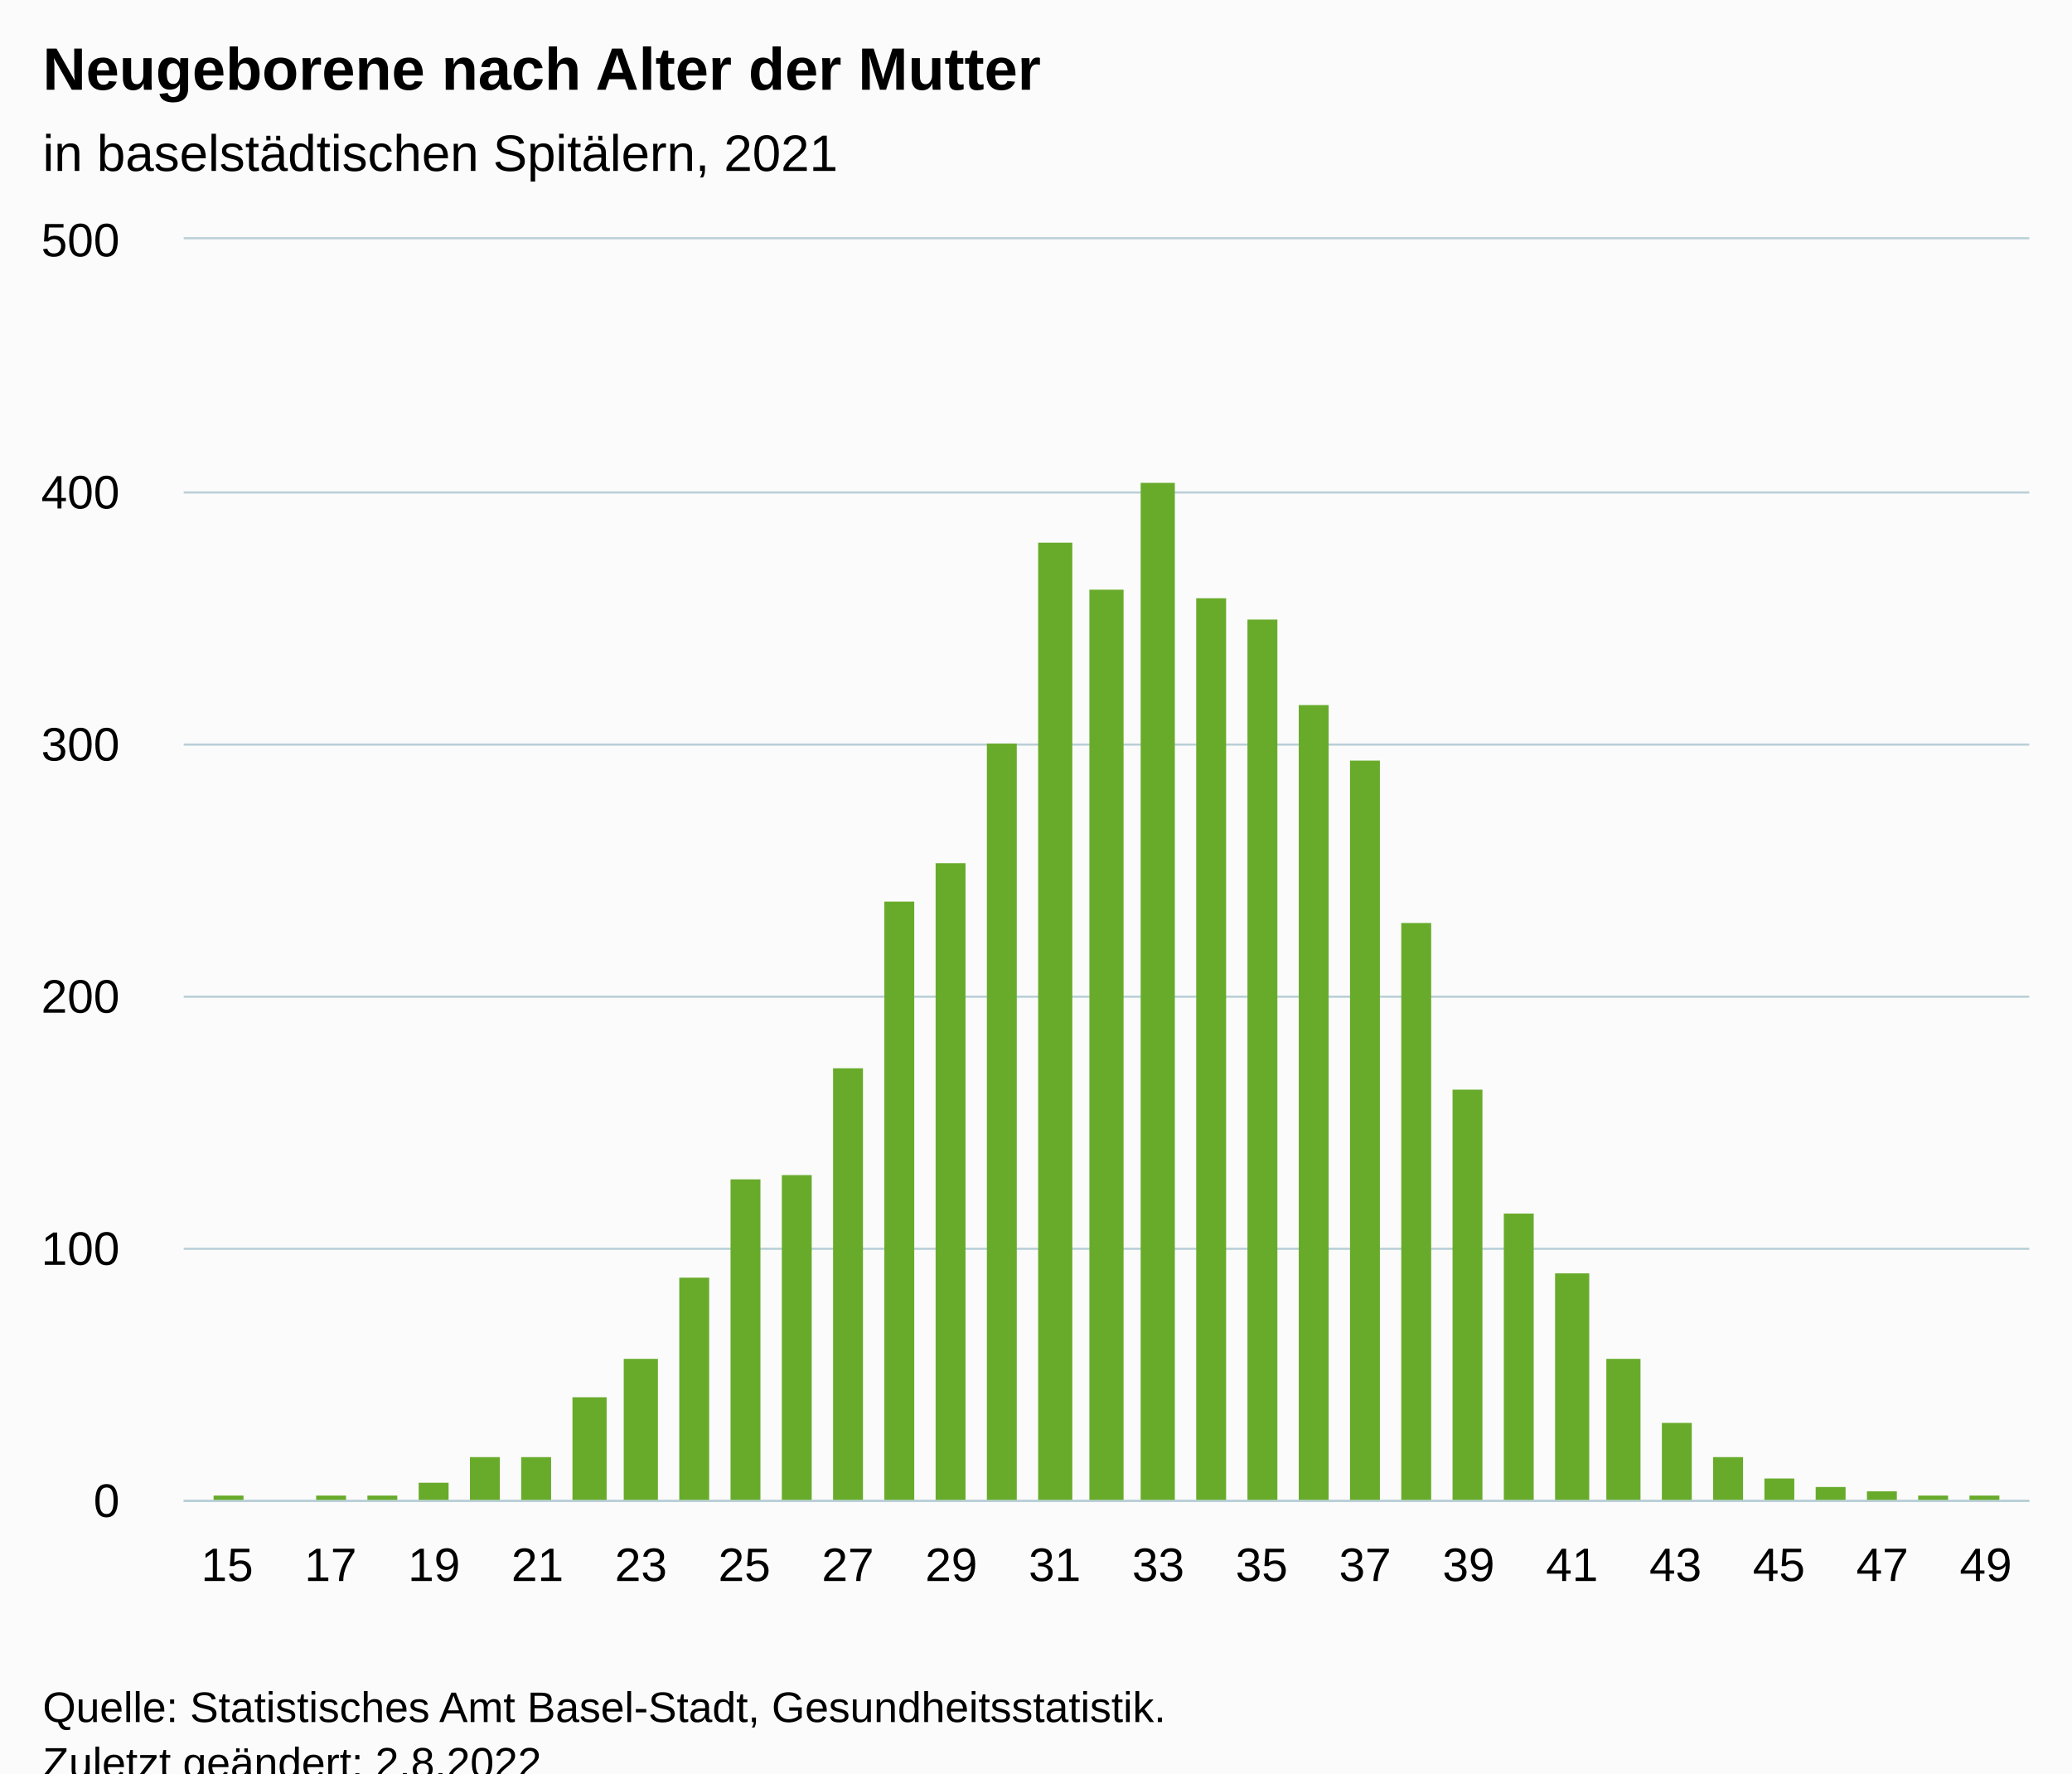
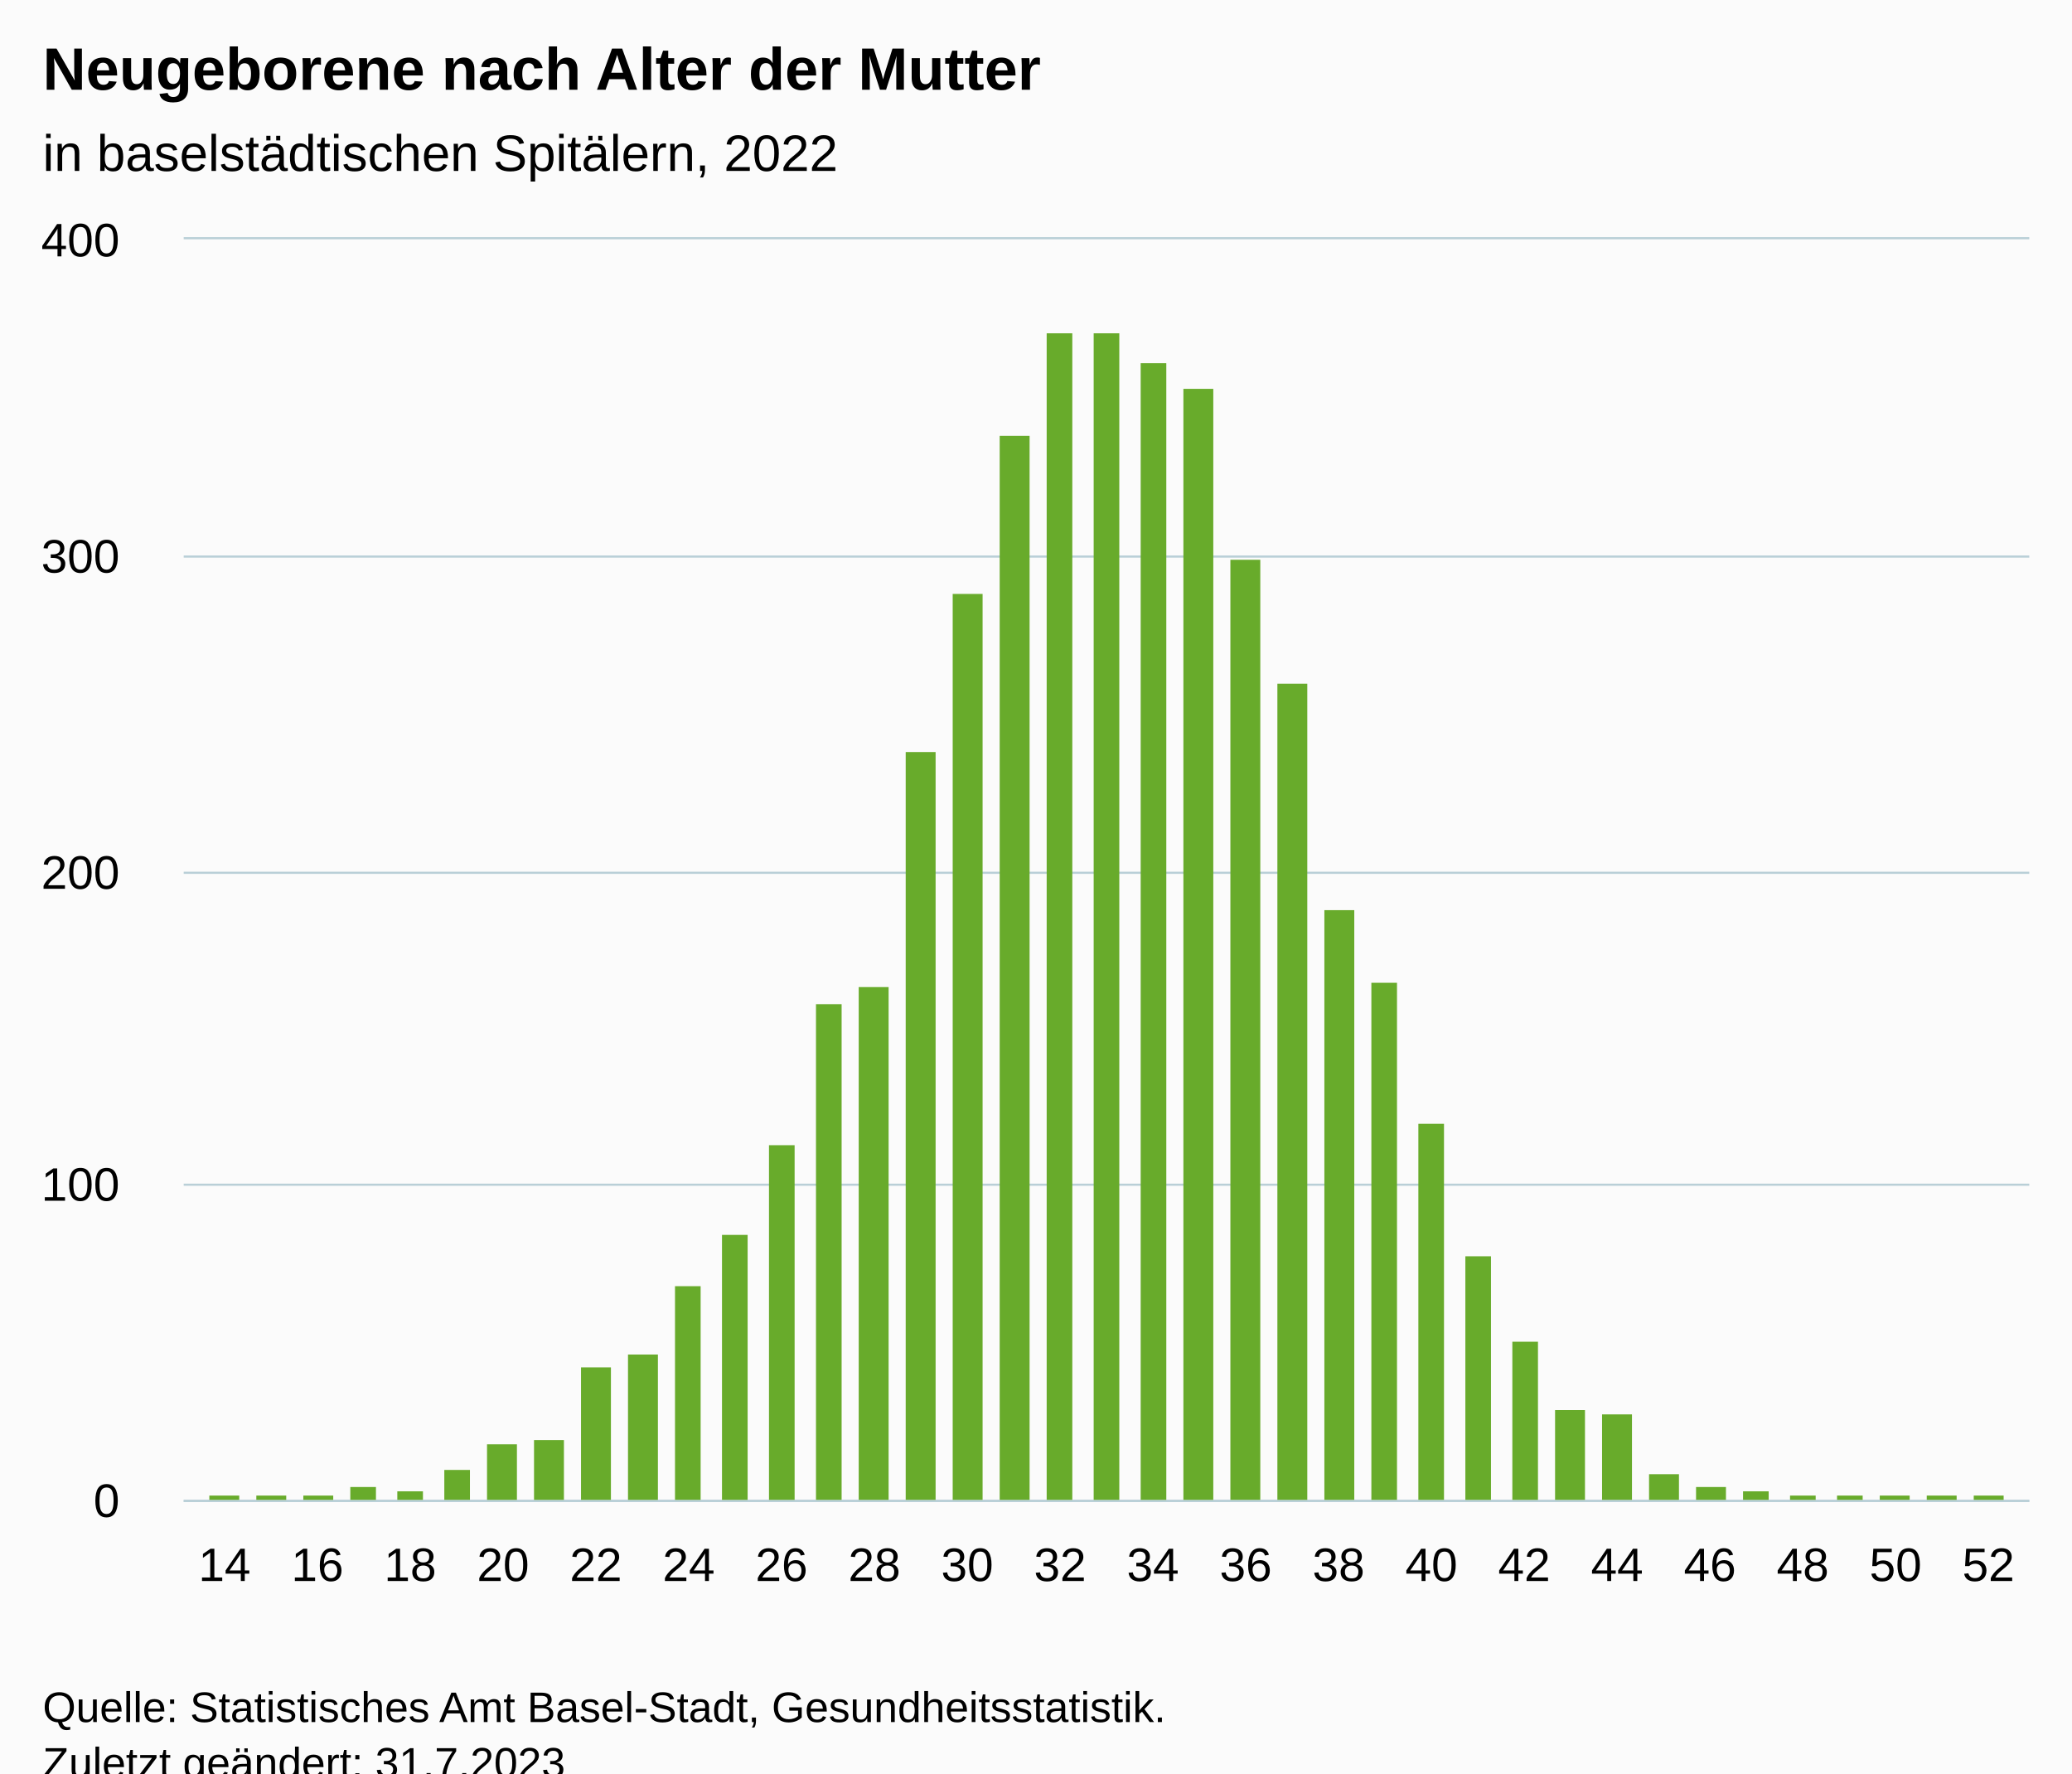
<svg xmlns="http://www.w3.org/2000/svg" version="1.1" class="highcharts-root" style="font-family:Arial;font-size:12px;" viewBox="0 0 485 415">
  <defs>
-     <clipPath id="highcharts-6pt4wcm-41-">
+     <clipPath id="highcharts-gy1iniv-46-">
      <rect x="0" y="0" width="432" height="295" fill="none" />
    </clipPath>
-     <clipPath id="highcharts-6pt4wcm-76-">
+     <clipPath id="highcharts-gy1iniv-86-">
      <rect x="0" y="0" width="432" height="295" fill="none" />
    </clipPath>
-     <clipPath id="highcharts-6pt4wcm-77-">
+     <clipPath id="highcharts-gy1iniv-87-">
      <rect x="43" y="56" width="432" height="295" fill="none" />
    </clipPath>
  </defs>
  <rect fill="#fbfbfb" class="highcharts-background" x="0" y="0" width="485" height="428" rx="0" ry="0" />
  <rect fill="none" class="highcharts-plot-background" x="43" y="56" width="432" height="295" />
  <g class="highcharts-pane-group" data-z-index="0" />
  <g class="highcharts-grid highcharts-xaxis-grid" data-z-index="1">
    <path fill="none" data-z-index="1" class="highcharts-grid-line" d="M 52.5 56 L 52.5 351" opacity="1" />
-     <path fill="none" data-z-index="1" class="highcharts-grid-line" d="M 64.5 56 L 64.5 351" opacity="1" />
-     <path fill="none" data-z-index="1" class="highcharts-grid-line" d="M 76.5 56 L 76.5 351" opacity="1" />
-     <path fill="none" data-z-index="1" class="highcharts-grid-line" d="M 88.5 56 L 88.5 351" opacity="1" />
-     <path fill="none" data-z-index="1" class="highcharts-grid-line" d="M 101.5 56 L 101.5 351" opacity="1" />
-     <path fill="none" data-z-index="1" class="highcharts-grid-line" d="M 113.5 56 L 113.5 351" opacity="1" />
-     <path fill="none" data-z-index="1" class="highcharts-grid-line" d="M 125.5 56 L 125.5 351" opacity="1" />
-     <path fill="none" data-z-index="1" class="highcharts-grid-line" d="M 137.5 56 L 137.5 351" opacity="1" />
+     <path fill="none" data-z-index="1" class="highcharts-grid-line" d="M 62.5 56 L 62.5 351" opacity="1" />
+     <path fill="none" data-z-index="1" class="highcharts-grid-line" d="M 73.5 56 L 73.5 351" opacity="1" />
+     <path fill="none" data-z-index="1" class="highcharts-grid-line" d="M 84.5 56 L 84.5 351" opacity="1" />
+     <path fill="none" data-z-index="1" class="highcharts-grid-line" d="M 95.5 56 L 95.5 351" opacity="1" />
+     <path fill="none" data-z-index="1" class="highcharts-grid-line" d="M 106.5 56 L 106.5 351" opacity="1" />
+     <path fill="none" data-z-index="1" class="highcharts-grid-line" d="M 117.5 56 L 117.5 351" opacity="1" />
+     <path fill="none" data-z-index="1" class="highcharts-grid-line" d="M 128.5 56 L 128.5 351" opacity="1" />
+     <path fill="none" data-z-index="1" class="highcharts-grid-line" d="M 138.5 56 L 138.5 351" opacity="1" />
    <path fill="none" data-z-index="1" class="highcharts-grid-line" d="M 149.5 56 L 149.5 351" opacity="1" />
-     <path fill="none" data-z-index="1" class="highcharts-grid-line" d="M 161.5 56 L 161.5 351" opacity="1" />
-     <path fill="none" data-z-index="1" class="highcharts-grid-line" d="M 173.5 56 L 173.5 351" opacity="1" />
-     <path fill="none" data-z-index="1" class="highcharts-grid-line" d="M 185.5 56 L 185.5 351" opacity="1" />
-     <path fill="none" data-z-index="1" class="highcharts-grid-line" d="M 197.5 56 L 197.5 351" opacity="1" />
-     <path fill="none" data-z-index="1" class="highcharts-grid-line" d="M 210.5 56 L 210.5 351" opacity="1" />
-     <path fill="none" data-z-index="1" class="highcharts-grid-line" d="M 222.5 56 L 222.5 351" opacity="1" />
-     <path fill="none" data-z-index="1" class="highcharts-grid-line" d="M 234.5 56 L 234.5 351" opacity="1" />
-     <path fill="none" data-z-index="1" class="highcharts-grid-line" d="M 246.5 56 L 246.5 351" opacity="1" />
+     <path fill="none" data-z-index="1" class="highcharts-grid-line" d="M 160.5 56 L 160.5 351" opacity="1" />
+     <path fill="none" data-z-index="1" class="highcharts-grid-line" d="M 171.5 56 L 171.5 351" opacity="1" />
+     <path fill="none" data-z-index="1" class="highcharts-grid-line" d="M 182.5 56 L 182.5 351" opacity="1" />
+     <path fill="none" data-z-index="1" class="highcharts-grid-line" d="M 193.5 56 L 193.5 351" opacity="1" />
+     <path fill="none" data-z-index="1" class="highcharts-grid-line" d="M 204.5 56 L 204.5 351" opacity="1" />
+     <path fill="none" data-z-index="1" class="highcharts-grid-line" d="M 215.5 56 L 215.5 351" opacity="1" />
+     <path fill="none" data-z-index="1" class="highcharts-grid-line" d="M 225.5 56 L 225.5 351" opacity="1" />
+     <path fill="none" data-z-index="1" class="highcharts-grid-line" d="M 236.5 56 L 236.5 351" opacity="1" />
+     <path fill="none" data-z-index="1" class="highcharts-grid-line" d="M 247.5 56 L 247.5 351" opacity="1" />
    <path fill="none" data-z-index="1" class="highcharts-grid-line" d="M 258.5 56 L 258.5 351" opacity="1" />
-     <path fill="none" data-z-index="1" class="highcharts-grid-line" d="M 270.5 56 L 270.5 351" opacity="1" />
-     <path fill="none" data-z-index="1" class="highcharts-grid-line" d="M 282.5 56 L 282.5 351" opacity="1" />
-     <path fill="none" data-z-index="1" class="highcharts-grid-line" d="M 294.5 56 L 294.5 351" opacity="1" />
-     <path fill="none" data-z-index="1" class="highcharts-grid-line" d="M 306.5 56 L 306.5 351" opacity="1" />
-     <path fill="none" data-z-index="1" class="highcharts-grid-line" d="M 319.5 56 L 319.5 351" opacity="1" />
-     <path fill="none" data-z-index="1" class="highcharts-grid-line" d="M 331.5 56 L 331.5 351" opacity="1" />
-     <path fill="none" data-z-index="1" class="highcharts-grid-line" d="M 343.5 56 L 343.5 351" opacity="1" />
-     <path fill="none" data-z-index="1" class="highcharts-grid-line" d="M 355.5 56 L 355.5 351" opacity="1" />
+     <path fill="none" data-z-index="1" class="highcharts-grid-line" d="M 269.5 56 L 269.5 351" opacity="1" />
+     <path fill="none" data-z-index="1" class="highcharts-grid-line" d="M 280.5 56 L 280.5 351" opacity="1" />
+     <path fill="none" data-z-index="1" class="highcharts-grid-line" d="M 291.5 56 L 291.5 351" opacity="1" />
+     <path fill="none" data-z-index="1" class="highcharts-grid-line" d="M 301.5 56 L 301.5 351" opacity="1" />
+     <path fill="none" data-z-index="1" class="highcharts-grid-line" d="M 312.5 56 L 312.5 351" opacity="1" />
+     <path fill="none" data-z-index="1" class="highcharts-grid-line" d="M 323.5 56 L 323.5 351" opacity="1" />
+     <path fill="none" data-z-index="1" class="highcharts-grid-line" d="M 334.5 56 L 334.5 351" opacity="1" />
+     <path fill="none" data-z-index="1" class="highcharts-grid-line" d="M 345.5 56 L 345.5 351" opacity="1" />
+     <path fill="none" data-z-index="1" class="highcharts-grid-line" d="M 356.5 56 L 356.5 351" opacity="1" />
    <path fill="none" data-z-index="1" class="highcharts-grid-line" d="M 367.5 56 L 367.5 351" opacity="1" />
-     <path fill="none" data-z-index="1" class="highcharts-grid-line" d="M 379.5 56 L 379.5 351" opacity="1" />
-     <path fill="none" data-z-index="1" class="highcharts-grid-line" d="M 391.5 56 L 391.5 351" opacity="1" />
-     <path fill="none" data-z-index="1" class="highcharts-grid-line" d="M 403.5 56 L 403.5 351" opacity="1" />
-     <path fill="none" data-z-index="1" class="highcharts-grid-line" d="M 415.5 56 L 415.5 351" opacity="1" />
-     <path fill="none" data-z-index="1" class="highcharts-grid-line" d="M 428.5 56 L 428.5 351" opacity="1" />
-     <path fill="none" data-z-index="1" class="highcharts-grid-line" d="M 440.5 56 L 440.5 351" opacity="1" />
-     <path fill="none" data-z-index="1" class="highcharts-grid-line" d="M 452.5 56 L 452.5 351" opacity="1" />
+     <path fill="none" data-z-index="1" class="highcharts-grid-line" d="M 378.5 56 L 378.5 351" opacity="1" />
+     <path fill="none" data-z-index="1" class="highcharts-grid-line" d="M 388.5 56 L 388.5 351" opacity="1" />
+     <path fill="none" data-z-index="1" class="highcharts-grid-line" d="M 399.5 56 L 399.5 351" opacity="1" />
+     <path fill="none" data-z-index="1" class="highcharts-grid-line" d="M 410.5 56 L 410.5 351" opacity="1" />
+     <path fill="none" data-z-index="1" class="highcharts-grid-line" d="M 421.5 56 L 421.5 351" opacity="1" />
+     <path fill="none" data-z-index="1" class="highcharts-grid-line" d="M 432.5 56 L 432.5 351" opacity="1" />
+     <path fill="none" data-z-index="1" class="highcharts-grid-line" d="M 443.5 56 L 443.5 351" opacity="1" />
+     <path fill="none" data-z-index="1" class="highcharts-grid-line" d="M 454.5 56 L 454.5 351" opacity="1" />
    <path fill="none" data-z-index="1" class="highcharts-grid-line" d="M 464.5 56 L 464.5 351" opacity="1" />
  </g>
  <g class="highcharts-grid highcharts-yaxis-grid" data-z-index="1">
    <path fill="none" stroke="#B9CFD7" stroke-width="0.5" data-z-index="1" class="highcharts-grid-line" d="M 43 351.25 L 475 351.25" opacity="1" />
-     <path fill="none" stroke="#B9CFD7" stroke-width="0.5" data-z-index="1" class="highcharts-grid-line" d="M 43 292.25 L 475 292.25" opacity="1" />
-     <path fill="none" stroke="#B9CFD7" stroke-width="0.5" data-z-index="1" class="highcharts-grid-line" d="M 43 233.25 L 475 233.25" opacity="1" />
-     <path fill="none" stroke="#B9CFD7" stroke-width="0.5" data-z-index="1" class="highcharts-grid-line" d="M 43 174.25 L 475 174.25" opacity="1" />
-     <path fill="none" stroke="#B9CFD7" stroke-width="0.5" data-z-index="1" class="highcharts-grid-line" d="M 43 115.25 L 475 115.25" opacity="1" />
+     <path fill="none" stroke="#B9CFD7" stroke-width="0.5" data-z-index="1" class="highcharts-grid-line" d="M 43 277.25 L 475 277.25" opacity="1" />
+     <path fill="none" stroke="#B9CFD7" stroke-width="0.5" data-z-index="1" class="highcharts-grid-line" d="M 43 204.25 L 475 204.25" opacity="1" />
+     <path fill="none" stroke="#B9CFD7" stroke-width="0.5" data-z-index="1" class="highcharts-grid-line" d="M 43 130.25 L 475 130.25" opacity="1" />
    <path fill="none" stroke="#B9CFD7" stroke-width="0.5" data-z-index="1" class="highcharts-grid-line" d="M 43 55.75 L 475 55.75" opacity="1" />
  </g>
  <rect fill="none" class="highcharts-plot-border" data-z-index="1" x="43" y="56" width="432" height="295" />
  <g class="highcharts-axis highcharts-xaxis" data-z-index="2">
    <path fill="none" class="highcharts-axis-line" stroke="#B9CFD7" stroke-width="0.5" data-z-index="7" d="M 43 351.25 L 475 351.25" />
  </g>
  <g class="highcharts-axis highcharts-yaxis" data-z-index="2">
    <path fill="none" class="highcharts-axis-line" data-z-index="7" d="M 43 56 L 43 351" />
  </g>
  <g class="highcharts-series-group" data-z-index="3">
-     <g class="highcharts-series highcharts-series-0 highcharts-column-series" data-z-index="0.1" opacity="1" transform="translate(43,56) scale(1 1)" clip-path="url(#highcharts-6pt4wcm-76-)">
-       <rect x="7" y="294" width="7" height="2" fill="#68AB2B" opacity="1" class="highcharts-point" />
-       <rect x="31" y="294" width="7" height="2" fill="#68AB2B" opacity="1" class="highcharts-point" />
-       <rect x="43" y="294" width="7" height="2" fill="#68AB2B" opacity="1" class="highcharts-point" />
-       <rect x="55" y="291" width="7" height="5" fill="#68AB2B" opacity="1" class="highcharts-point" />
-       <rect x="67" y="285" width="7" height="11" fill="#68AB2B" opacity="1" class="highcharts-point" />
-       <rect x="79" y="285" width="7" height="11" fill="#68AB2B" opacity="1" class="highcharts-point" />
-       <rect x="91" y="271" width="8" height="25" fill="#68AB2B" opacity="1" class="highcharts-point" />
-       <rect x="103" y="262" width="8" height="34" fill="#68AB2B" opacity="1" class="highcharts-point" />
-       <rect x="116" y="243" width="7" height="53" fill="#68AB2B" opacity="1" class="highcharts-point" />
-       <rect x="128" y="220" width="7" height="76" fill="#68AB2B" opacity="1" class="highcharts-point" />
-       <rect x="140" y="219" width="7" height="77" fill="#68AB2B" opacity="1" class="highcharts-point" />
-       <rect x="152" y="194" width="7" height="102" fill="#68AB2B" opacity="1" class="highcharts-point" />
-       <rect x="164" y="155" width="7" height="141" fill="#68AB2B" opacity="1" class="highcharts-point" />
-       <rect x="176" y="146" width="7" height="150" fill="#68AB2B" opacity="1" class="highcharts-point" />
-       <rect x="188" y="118" width="7" height="178" fill="#68AB2B" opacity="1" class="highcharts-point" />
-       <rect x="200" y="71" width="8" height="225" fill="#68AB2B" opacity="1" class="highcharts-point" />
-       <rect x="212" y="82" width="8" height="214" fill="#68AB2B" opacity="1" class="highcharts-point" />
-       <rect x="224" y="57" width="8" height="239" fill="#68AB2B" opacity="1" class="highcharts-point" />
-       <rect x="237" y="84" width="7" height="212" fill="#68AB2B" opacity="1" class="highcharts-point" />
-       <rect x="249" y="89" width="7" height="207" fill="#68AB2B" opacity="1" class="highcharts-point" />
-       <rect x="261" y="109" width="7" height="187" fill="#68AB2B" opacity="1" class="highcharts-point" />
-       <rect x="273" y="122" width="7" height="174" fill="#68AB2B" opacity="1" class="highcharts-point" />
-       <rect x="285" y="160" width="7" height="136" fill="#68AB2B" opacity="1" class="highcharts-point" />
-       <rect x="297" y="199" width="7" height="97" fill="#68AB2B" opacity="1" class="highcharts-point" />
-       <rect x="309" y="228" width="7" height="68" fill="#68AB2B" opacity="1" class="highcharts-point" />
-       <rect x="321" y="242" width="8" height="54" fill="#68AB2B" opacity="1" class="highcharts-point" />
-       <rect x="333" y="262" width="8" height="34" fill="#68AB2B" opacity="1" class="highcharts-point" />
-       <rect x="346" y="277" width="7" height="19" fill="#68AB2B" opacity="1" class="highcharts-point" />
-       <rect x="358" y="285" width="7" height="11" fill="#68AB2B" opacity="1" class="highcharts-point" />
-       <rect x="370" y="290" width="7" height="6" fill="#68AB2B" opacity="1" class="highcharts-point" />
-       <rect x="382" y="292" width="7" height="4" fill="#68AB2B" opacity="1" class="highcharts-point" />
-       <rect x="394" y="293" width="7" height="3" fill="#68AB2B" opacity="1" class="highcharts-point" />
-       <rect x="406" y="294" width="7" height="2" fill="#68AB2B" opacity="1" class="highcharts-point" />
-       <rect x="418" y="294" width="7" height="2" fill="#68AB2B" opacity="1" class="highcharts-point" />
+     <g class="highcharts-series highcharts-series-0 highcharts-column-series" data-z-index="0.1" opacity="1" transform="translate(43,56) scale(1 1)" clip-path="url(#highcharts-gy1iniv-86-)">
+       <rect x="6" y="294" width="7" height="2" fill="#68AB2B" opacity="1" class="highcharts-point" />
+       <rect x="17" y="294" width="7" height="2" fill="#68AB2B" opacity="1" class="highcharts-point" />
+       <rect x="28" y="294" width="7" height="2" fill="#68AB2B" opacity="1" class="highcharts-point" />
+       <rect x="39" y="292" width="6" height="4" fill="#68AB2B" opacity="1" class="highcharts-point" />
+       <rect x="50" y="293" width="6" height="3" fill="#68AB2B" opacity="1" class="highcharts-point" />
+       <rect x="61" y="288" width="6" height="8" fill="#68AB2B" opacity="1" class="highcharts-point" />
+       <rect x="71" y="282" width="7" height="14" fill="#68AB2B" opacity="1" class="highcharts-point" />
+       <rect x="82" y="281" width="7" height="15" fill="#68AB2B" opacity="1" class="highcharts-point" />
+       <rect x="93" y="264" width="7" height="32" fill="#68AB2B" opacity="1" class="highcharts-point" />
+       <rect x="104" y="261" width="7" height="35" fill="#68AB2B" opacity="1" class="highcharts-point" />
+       <rect x="115" y="245" width="6" height="51" fill="#68AB2B" opacity="1" class="highcharts-point" />
+       <rect x="126" y="233" width="6" height="63" fill="#68AB2B" opacity="1" class="highcharts-point" />
+       <rect x="137" y="212" width="6" height="84" fill="#68AB2B" opacity="1" class="highcharts-point" />
+       <rect x="148" y="179" width="6" height="117" fill="#68AB2B" opacity="1" class="highcharts-point" />
+       <rect x="158" y="175" width="7" height="121" fill="#68AB2B" opacity="1" class="highcharts-point" />
+       <rect x="169" y="120" width="7" height="176" fill="#68AB2B" opacity="1" class="highcharts-point" />
+       <rect x="180" y="83" width="7" height="213" fill="#68AB2B" opacity="1" class="highcharts-point" />
+       <rect x="191" y="46" width="7" height="250" fill="#68AB2B" opacity="1" class="highcharts-point" />
+       <rect x="202" y="22" width="6" height="274" fill="#68AB2B" opacity="1" class="highcharts-point" />
+       <rect x="213" y="22" width="6" height="274" fill="#68AB2B" opacity="1" class="highcharts-point" />
+       <rect x="224" y="29" width="6" height="267" fill="#68AB2B" opacity="1" class="highcharts-point" />
+       <rect x="234" y="35" width="7" height="261" fill="#68AB2B" opacity="1" class="highcharts-point" />
+       <rect x="245" y="75" width="7" height="221" fill="#68AB2B" opacity="1" class="highcharts-point" />
+       <rect x="256" y="104" width="7" height="192" fill="#68AB2B" opacity="1" class="highcharts-point" />
+       <rect x="267" y="157" width="7" height="139" fill="#68AB2B" opacity="1" class="highcharts-point" />
+       <rect x="278" y="174" width="6" height="122" fill="#68AB2B" opacity="1" class="highcharts-point" />
+       <rect x="289" y="207" width="6" height="89" fill="#68AB2B" opacity="1" class="highcharts-point" />
+       <rect x="300" y="238" width="6" height="58" fill="#68AB2B" opacity="1" class="highcharts-point" />
+       <rect x="311" y="258" width="6" height="38" fill="#68AB2B" opacity="1" class="highcharts-point" />
+       <rect x="321" y="274" width="7" height="22" fill="#68AB2B" opacity="1" class="highcharts-point" />
+       <rect x="332" y="275" width="7" height="21" fill="#68AB2B" opacity="1" class="highcharts-point" />
+       <rect x="343" y="289" width="7" height="7" fill="#68AB2B" opacity="1" class="highcharts-point" />
+       <rect x="354" y="292" width="7" height="4" fill="#68AB2B" opacity="1" class="highcharts-point" />
+       <rect x="365" y="293" width="6" height="3" fill="#68AB2B" opacity="1" class="highcharts-point" />
+       <rect x="376" y="294" width="6" height="2" fill="#68AB2B" opacity="1" class="highcharts-point" />
+       <rect x="387" y="294" width="6" height="2" fill="#68AB2B" opacity="1" class="highcharts-point" />
+       <rect x="397" y="294" width="7" height="2" fill="#68AB2B" opacity="1" class="highcharts-point" />
+       <rect x="408" y="294" width="7" height="2" fill="#68AB2B" opacity="1" class="highcharts-point" />
+       <rect x="419" y="294" width="7" height="2" fill="#68AB2B" opacity="1" class="highcharts-point" />
    </g>
    <g class="highcharts-markers highcharts-series-0 highcharts-column-series" data-z-index="0.1" opacity="1" transform="translate(43,56) scale(1 1)" clip-path="none" />
  </g>
  <text x="10" text-anchor="start" class="highcharts-title" data-z-index="4" style="color:#000000;font-size:14px;font-weight:bold;fill:#000000;" y="21">
    <tspan>Neugeborene nach Alter der Mutter</tspan>
  </text>
  <text x="10" text-anchor="start" class="highcharts-subtitle" data-z-index="4" style="color:#000000;font-size:12px;font-weight:normal;fill:#000000;" y="40">
-     <tspan>in baselstädtischen Spitälern, 2021</tspan>
+     <tspan>in baselstädtischen Spitälern, 2022</tspan>
  </text>
  <text x="10" text-anchor="start" class="highcharts-caption" data-z-index="4" style="color:#666666;fill:#666666;" y="385" />
  <g class="highcharts-axis-labels highcharts-xaxis-labels" data-z-index="7">
-     <text x="53.17" style="color:#000000;cursor:default;font-size:11px;fill:#000000;" text-anchor="middle" transform="translate(0,0)" y="370" opacity="1">15</text>
-     <text x="0" style="color:#000000;cursor:default;font-size:11px;fill:#000000;" text-anchor="middle" transform="translate(0,0)" y="-9999">16</text>
-     <text x="77.386" style="color:#000000;cursor:default;font-size:11px;fill:#000000;" text-anchor="middle" transform="translate(0,0)" y="370" opacity="1">17</text>
-     <text x="0" style="color:#000000;cursor:default;font-size:11px;fill:#000000;" text-anchor="middle" transform="translate(0,0)" y="-9999">18</text>
-     <text x="101.601" style="color:#000000;cursor:default;font-size:11px;fill:#000000;" text-anchor="middle" transform="translate(0,0)" y="370" opacity="1">19</text>
-     <text x="0" style="color:#000000;cursor:default;font-size:11px;fill:#000000;" text-anchor="middle" transform="translate(0,0)" y="-9999">20</text>
-     <text x="125.816" style="color:#000000;cursor:default;font-size:11px;fill:#000000;" text-anchor="middle" transform="translate(0,0)" y="370" opacity="1">21</text>
-     <text x="0" style="color:#000000;cursor:default;font-size:11px;fill:#000000;" text-anchor="middle" transform="translate(0,0)" y="-9999">22</text>
-     <text x="150.031" style="color:#000000;cursor:default;font-size:11px;fill:#000000;" text-anchor="middle" transform="translate(0,0)" y="370" opacity="1">23</text>
-     <text x="0" style="color:#000000;cursor:default;font-size:11px;fill:#000000;" text-anchor="middle" transform="translate(0,0)" y="-9999">24</text>
-     <text x="174.247" style="color:#000000;cursor:default;font-size:11px;fill:#000000;" text-anchor="middle" transform="translate(0,0)" y="370" opacity="1">25</text>
-     <text x="0" style="color:#000000;cursor:default;font-size:11px;fill:#000000;" text-anchor="middle" transform="translate(0,0)" y="-9999">26</text>
-     <text x="198.462" style="color:#000000;cursor:default;font-size:11px;fill:#000000;" text-anchor="middle" transform="translate(0,0)" y="370" opacity="1">27</text>
-     <text x="0" style="color:#000000;cursor:default;font-size:11px;fill:#000000;" text-anchor="middle" transform="translate(0,0)" y="-9999">28</text>
-     <text x="222.677" style="color:#000000;cursor:default;font-size:11px;fill:#000000;" text-anchor="middle" transform="translate(0,0)" y="370" opacity="1">29</text>
-     <text x="0" style="color:#000000;cursor:default;font-size:11px;fill:#000000;" text-anchor="middle" transform="translate(0,0)" y="-9999">30</text>
-     <text x="246.892" style="color:#000000;cursor:default;font-size:11px;fill:#000000;" text-anchor="middle" transform="translate(0,0)" y="370" opacity="1">31</text>
-     <text x="0" style="color:#000000;cursor:default;font-size:11px;fill:#000000;" text-anchor="middle" transform="translate(0,0)" y="-9999">32</text>
-     <text x="271.108" style="color:#000000;cursor:default;font-size:11px;fill:#000000;" text-anchor="middle" transform="translate(0,0)" y="370" opacity="1">33</text>
-     <text x="0" style="color:#000000;cursor:default;font-size:11px;fill:#000000;" text-anchor="middle" transform="translate(0,0)" y="-9999">34</text>
-     <text x="295.323" style="color:#000000;cursor:default;font-size:11px;fill:#000000;" text-anchor="middle" transform="translate(0,0)" y="370" opacity="1">35</text>
-     <text x="0" style="color:#000000;cursor:default;font-size:11px;fill:#000000;" text-anchor="middle" transform="translate(0,0)" y="-9999">36</text>
-     <text x="319.538" style="color:#000000;cursor:default;font-size:11px;fill:#000000;" text-anchor="middle" transform="translate(0,0)" y="370" opacity="1">37</text>
-     <text x="0" style="color:#000000;cursor:default;font-size:11px;fill:#000000;" text-anchor="middle" transform="translate(0,0)" y="-9999">38</text>
-     <text x="343.753" style="color:#000000;cursor:default;font-size:11px;fill:#000000;" text-anchor="middle" transform="translate(0,0)" y="370" opacity="1">39</text>
-     <text x="0" style="color:#000000;cursor:default;font-size:11px;fill:#000000;" text-anchor="middle" transform="translate(0,0)" y="-9999">40</text>
-     <text x="367.969" style="color:#000000;cursor:default;font-size:11px;fill:#000000;" text-anchor="middle" transform="translate(0,0)" y="370" opacity="1">41</text>
-     <text x="0" style="color:#000000;cursor:default;font-size:11px;fill:#000000;" text-anchor="middle" transform="translate(0,0)" y="-9999">42</text>
-     <text x="392.184" style="color:#000000;cursor:default;font-size:11px;fill:#000000;" text-anchor="middle" transform="translate(0,0)" y="370" opacity="1">43</text>
-     <text x="0" style="color:#000000;cursor:default;font-size:11px;fill:#000000;" text-anchor="middle" transform="translate(0,0)" y="-9999">44</text>
-     <text x="416.399" style="color:#000000;cursor:default;font-size:11px;fill:#000000;" text-anchor="middle" transform="translate(0,0)" y="370" opacity="1">45</text>
-     <text x="0" style="color:#000000;cursor:default;font-size:11px;fill:#000000;" text-anchor="middle" transform="translate(0,0)" y="-9999">46</text>
-     <text x="440.614" style="color:#000000;cursor:default;font-size:11px;fill:#000000;" text-anchor="middle" transform="translate(0,0)" y="370" opacity="1">47</text>
-     <text x="0" style="color:#000000;cursor:default;font-size:11px;fill:#000000;" text-anchor="middle" transform="translate(0,0)" y="-9999">48</text>
-     <text x="464.83" style="color:#000000;cursor:default;font-size:11px;fill:#000000;" text-anchor="middle" transform="translate(0,0)" y="370" opacity="1">49</text>
+     <text x="52.561" style="color:#000000;cursor:default;font-size:11px;fill:#000000;" text-anchor="middle" transform="translate(0,0)" y="370" opacity="1">14</text>
+     <text x="0" style="color:#000000;cursor:default;font-size:11px;fill:#000000;" text-anchor="middle" transform="translate(0,0)" y="-9999">15</text>
+     <text x="74.292" style="color:#000000;cursor:default;font-size:11px;fill:#000000;" text-anchor="middle" transform="translate(0,0)" y="370" opacity="1">16</text>
+     <text x="0" style="color:#000000;cursor:default;font-size:11px;fill:#000000;" text-anchor="middle" transform="translate(0,0)" y="-9999">17</text>
+     <text x="96.022" style="color:#000000;cursor:default;font-size:11px;fill:#000000;" text-anchor="middle" transform="translate(0,0)" y="370" opacity="1">18</text>
+     <text x="0" style="color:#000000;cursor:default;font-size:11px;fill:#000000;" text-anchor="middle" transform="translate(0,0)" y="-9999">19</text>
+     <text x="117.753" style="color:#000000;cursor:default;font-size:11px;fill:#000000;" text-anchor="middle" transform="translate(0,0)" y="370" opacity="1">20</text>
+     <text x="0" style="color:#000000;cursor:default;font-size:11px;fill:#000000;" text-anchor="middle" transform="translate(0,0)" y="-9999">21</text>
+     <text x="139.483" style="color:#000000;cursor:default;font-size:11px;fill:#000000;" text-anchor="middle" transform="translate(0,0)" y="370" opacity="1">22</text>
+     <text x="0" style="color:#000000;cursor:default;font-size:11px;fill:#000000;" text-anchor="middle" transform="translate(0,0)" y="-9999">23</text>
+     <text x="161.213" style="color:#000000;cursor:default;font-size:11px;fill:#000000;" text-anchor="middle" transform="translate(0,0)" y="370" opacity="1">24</text>
+     <text x="0" style="color:#000000;cursor:default;font-size:11px;fill:#000000;" text-anchor="middle" transform="translate(0,0)" y="-9999">25</text>
+     <text x="182.944" style="color:#000000;cursor:default;font-size:11px;fill:#000000;" text-anchor="middle" transform="translate(0,0)" y="370" opacity="1">26</text>
+     <text x="0" style="color:#000000;cursor:default;font-size:11px;fill:#000000;" text-anchor="middle" transform="translate(0,0)" y="-9999">27</text>
+     <text x="204.674" style="color:#000000;cursor:default;font-size:11px;fill:#000000;" text-anchor="middle" transform="translate(0,0)" y="370" opacity="1">28</text>
+     <text x="0" style="color:#000000;cursor:default;font-size:11px;fill:#000000;" text-anchor="middle" transform="translate(0,0)" y="-9999">29</text>
+     <text x="226.404" style="color:#000000;cursor:default;font-size:11px;fill:#000000;" text-anchor="middle" transform="translate(0,0)" y="370" opacity="1">30</text>
+     <text x="0" style="color:#000000;cursor:default;font-size:11px;fill:#000000;" text-anchor="middle" transform="translate(0,0)" y="-9999">31</text>
+     <text x="248.135" style="color:#000000;cursor:default;font-size:11px;fill:#000000;" text-anchor="middle" transform="translate(0,0)" y="370" opacity="1">32</text>
+     <text x="0" style="color:#000000;cursor:default;font-size:11px;fill:#000000;" text-anchor="middle" transform="translate(0,0)" y="-9999">33</text>
+     <text x="269.865" style="color:#000000;cursor:default;font-size:11px;fill:#000000;" text-anchor="middle" transform="translate(0,0)" y="370" opacity="1">34</text>
+     <text x="0" style="color:#000000;cursor:default;font-size:11px;fill:#000000;" text-anchor="middle" transform="translate(0,0)" y="-9999">35</text>
+     <text x="291.596" style="color:#000000;cursor:default;font-size:11px;fill:#000000;" text-anchor="middle" transform="translate(0,0)" y="370" opacity="1">36</text>
+     <text x="0" style="color:#000000;cursor:default;font-size:11px;fill:#000000;" text-anchor="middle" transform="translate(0,0)" y="-9999">37</text>
+     <text x="313.326" style="color:#000000;cursor:default;font-size:11px;fill:#000000;" text-anchor="middle" transform="translate(0,0)" y="370" opacity="1">38</text>
+     <text x="0" style="color:#000000;cursor:default;font-size:11px;fill:#000000;" text-anchor="middle" transform="translate(0,0)" y="-9999">39</text>
+     <text x="335.056" style="color:#000000;cursor:default;font-size:11px;fill:#000000;" text-anchor="middle" transform="translate(0,0)" y="370" opacity="1">40</text>
+     <text x="0" style="color:#000000;cursor:default;font-size:11px;fill:#000000;" text-anchor="middle" transform="translate(0,0)" y="-9999">41</text>
+     <text x="356.787" style="color:#000000;cursor:default;font-size:11px;fill:#000000;" text-anchor="middle" transform="translate(0,0)" y="370" opacity="1">42</text>
+     <text x="0" style="color:#000000;cursor:default;font-size:11px;fill:#000000;" text-anchor="middle" transform="translate(0,0)" y="-9999">43</text>
+     <text x="378.517" style="color:#000000;cursor:default;font-size:11px;fill:#000000;" text-anchor="middle" transform="translate(0,0)" y="370" opacity="1">44</text>
+     <text x="0" style="color:#000000;cursor:default;font-size:11px;fill:#000000;" text-anchor="middle" transform="translate(0,0)" y="-9999">45</text>
+     <text x="400.247" style="color:#000000;cursor:default;font-size:11px;fill:#000000;" text-anchor="middle" transform="translate(0,0)" y="370" opacity="1">46</text>
+     <text x="0" style="color:#000000;cursor:default;font-size:11px;fill:#000000;" text-anchor="middle" transform="translate(0,0)" y="-9999">47</text>
+     <text x="421.978" style="color:#000000;cursor:default;font-size:11px;fill:#000000;" text-anchor="middle" transform="translate(0,0)" y="370" opacity="1">48</text>
+     <text x="0" style="color:#000000;cursor:default;font-size:11px;fill:#000000;" text-anchor="middle" transform="translate(0,0)" y="-9999">49</text>
+     <text x="443.708" style="color:#000000;cursor:default;font-size:11px;fill:#000000;" text-anchor="middle" transform="translate(0,0)" y="370" opacity="1">50</text>
+     <text x="0" style="color:#000000;cursor:default;font-size:11px;fill:#000000;" text-anchor="middle" transform="translate(0,0)" y="-9999">51</text>
+     <text x="465.439" style="color:#000000;cursor:default;font-size:11px;fill:#000000;" text-anchor="middle" transform="translate(0,0)" y="370" opacity="1">52</text>
  </g>
  <g class="highcharts-axis-labels highcharts-yaxis-labels" data-z-index="7">
    <text x="28" style="color:#000000;cursor:default;font-size:11px;fill:#000000;" text-anchor="end" transform="translate(0,0)" y="355" opacity="1">0</text>
-     <text x="28" style="color:#000000;cursor:default;font-size:11px;fill:#000000;" text-anchor="end" transform="translate(0,0)" y="296" opacity="1">100</text>
-     <text x="28" style="color:#000000;cursor:default;font-size:11px;fill:#000000;" text-anchor="end" transform="translate(0,0)" y="237" opacity="1">200</text>
-     <text x="28" style="color:#000000;cursor:default;font-size:11px;fill:#000000;" text-anchor="end" transform="translate(0,0)" y="178" opacity="1">300</text>
-     <text x="28" style="color:#000000;cursor:default;font-size:11px;fill:#000000;" text-anchor="end" transform="translate(0,0)" y="119" opacity="1">400</text>
-     <text x="28" style="color:#000000;cursor:default;font-size:11px;fill:#000000;" text-anchor="end" transform="translate(0,0)" y="60" opacity="1">500</text>
+     <text x="28" style="color:#000000;cursor:default;font-size:11px;fill:#000000;" text-anchor="end" transform="translate(0,0)" y="281" opacity="1">100</text>
+     <text x="28" style="color:#000000;cursor:default;font-size:11px;fill:#000000;" text-anchor="end" transform="translate(0,0)" y="208" opacity="1">200</text>
+     <text x="28" style="color:#000000;cursor:default;font-size:11px;fill:#000000;" text-anchor="end" transform="translate(0,0)" y="134" opacity="1">300</text>
+     <text x="28" style="color:#000000;cursor:default;font-size:11px;fill:#000000;" text-anchor="end" transform="translate(0,0)" y="60" opacity="1">400</text>
  </g>
  <text x="10" class="highcharts-credits" text-anchor="start" data-z-index="8" style="cursor:default;color:#000000;font-size:10px;fill:#000000;" y="403">
    <tspan>Quelle: Statistisches Amt Basel-Stadt, Gesundheitsstatistik.</tspan>
-     <tspan x="10" dy="13">Zuletzt geändert: 2.8.2022</tspan>
+     <tspan x="10" dy="13">Zuletzt geändert: 31.7.2023</tspan>
  </text>
-   <g class="highcharts-control-points" data-z-index="99" clip-path="url(#highcharts-6pt4wcm-77-)" />
+   <g class="highcharts-control-points" data-z-index="99" clip-path="url(#highcharts-gy1iniv-87-)" />
</svg>
